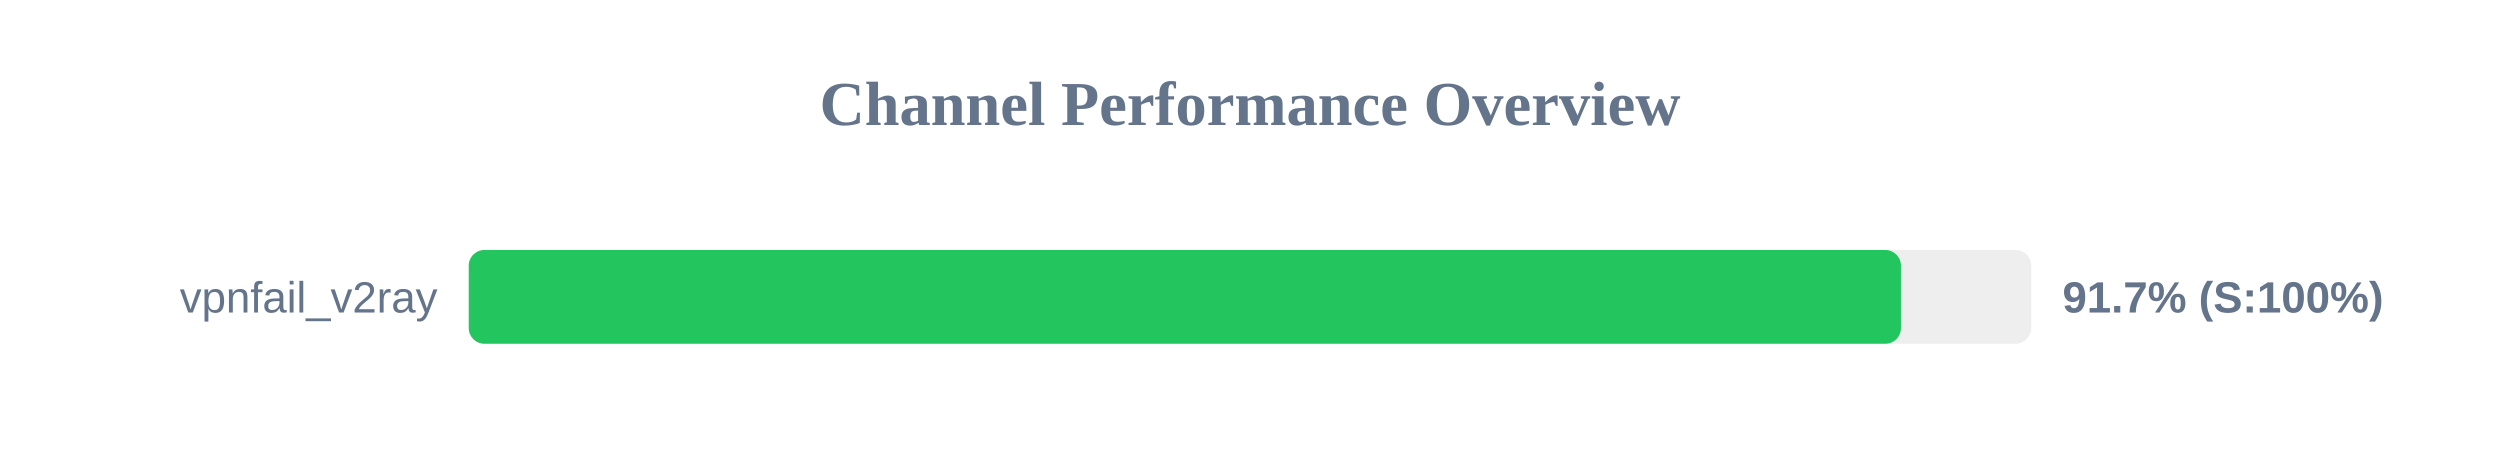
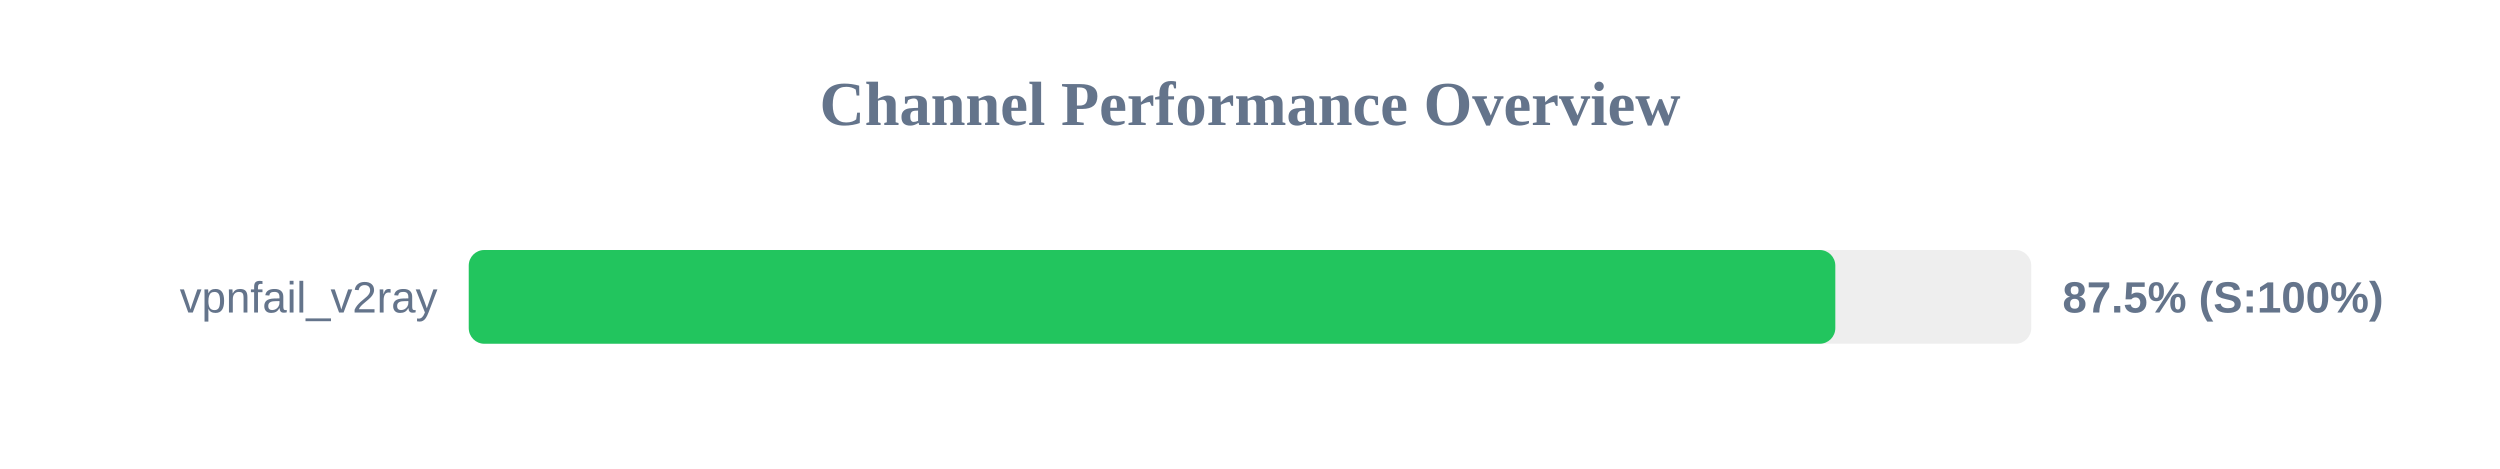
<svg xmlns="http://www.w3.org/2000/svg" width="800" height="150" version="1.1">
  <style>
        .row { font: 14px Arial; fill: #64748b; }
        .score { font: bold 14px Arial; fill: #64748b; }
    </style>
  <text x="400" y="40" text-anchor="middle" font-size="20px" font-weight="bold" fill="#64748b">Channel Performance Overview</text>
  <rect x="150" y="80" width="500" height="30" fill="#eee" rx="5" />
-   <rect x="150" y="80" width="458.3" height="30" fill="#22c55e" rx="5" />
+   <rect x="150" y="80" width="437.3" height="30" fill="#22c55e" rx="5" />
  <text x="140" y="100" text-anchor="end" class="row">vpnfail_v2ray</text>
-   <text x="660" y="100" text-anchor="start" class="score">91.7% (S:100%)</text>
+   <text x="660" y="100" text-anchor="start" class="score">87.5% (S:100%)</text>
</svg>
